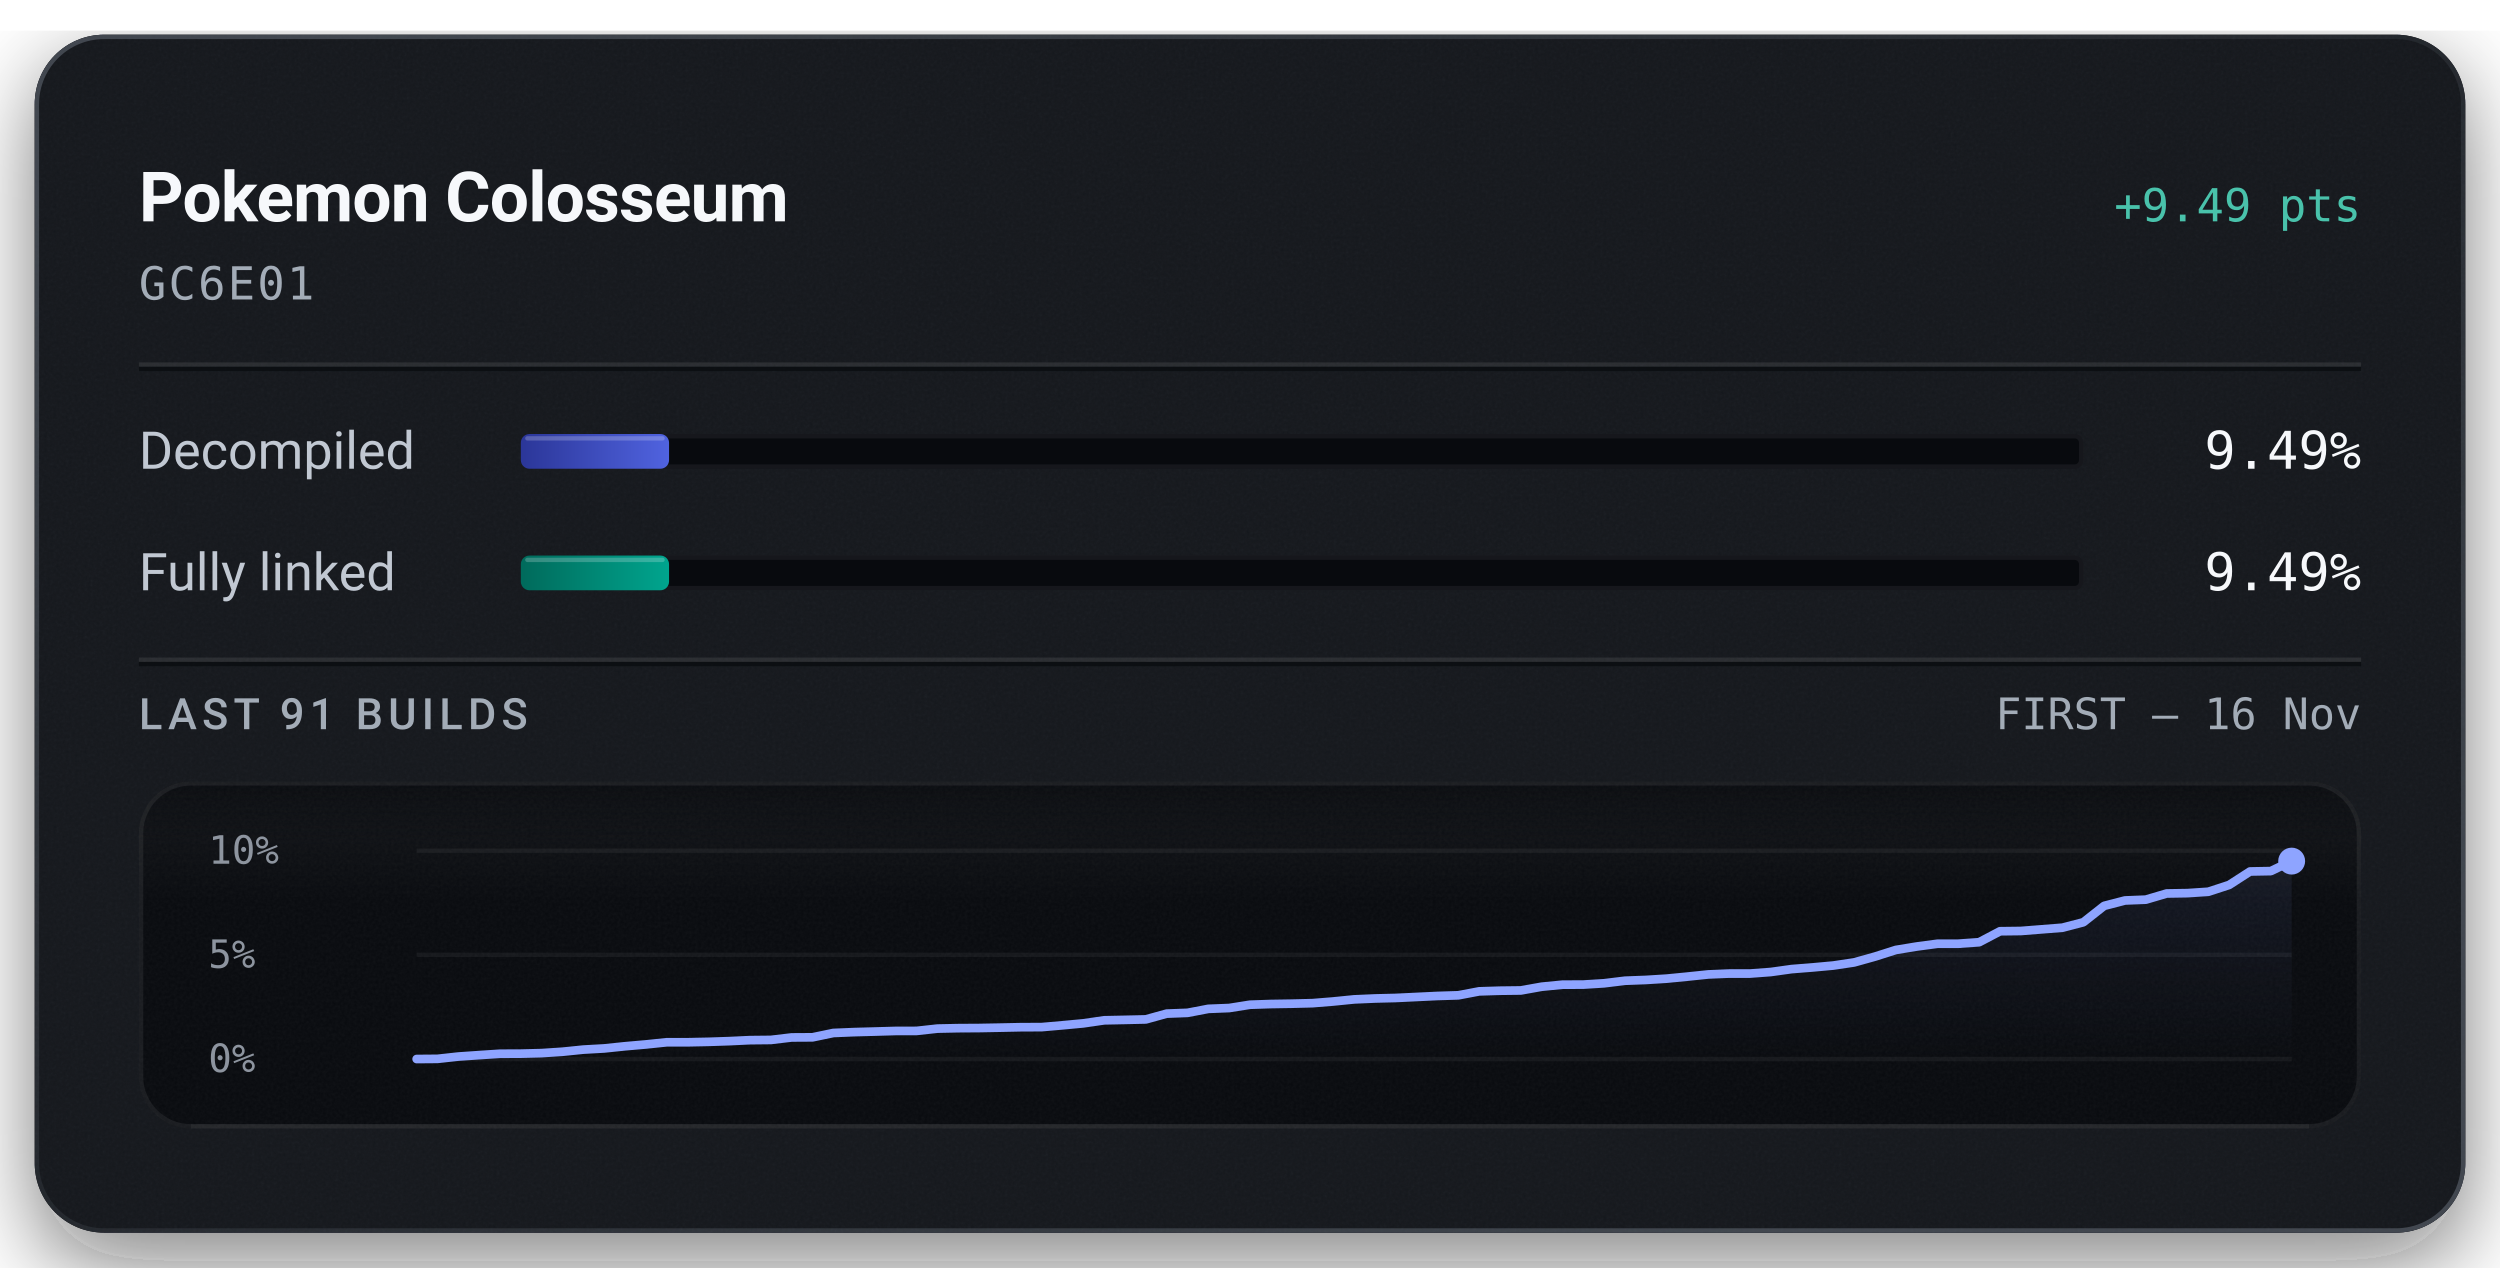
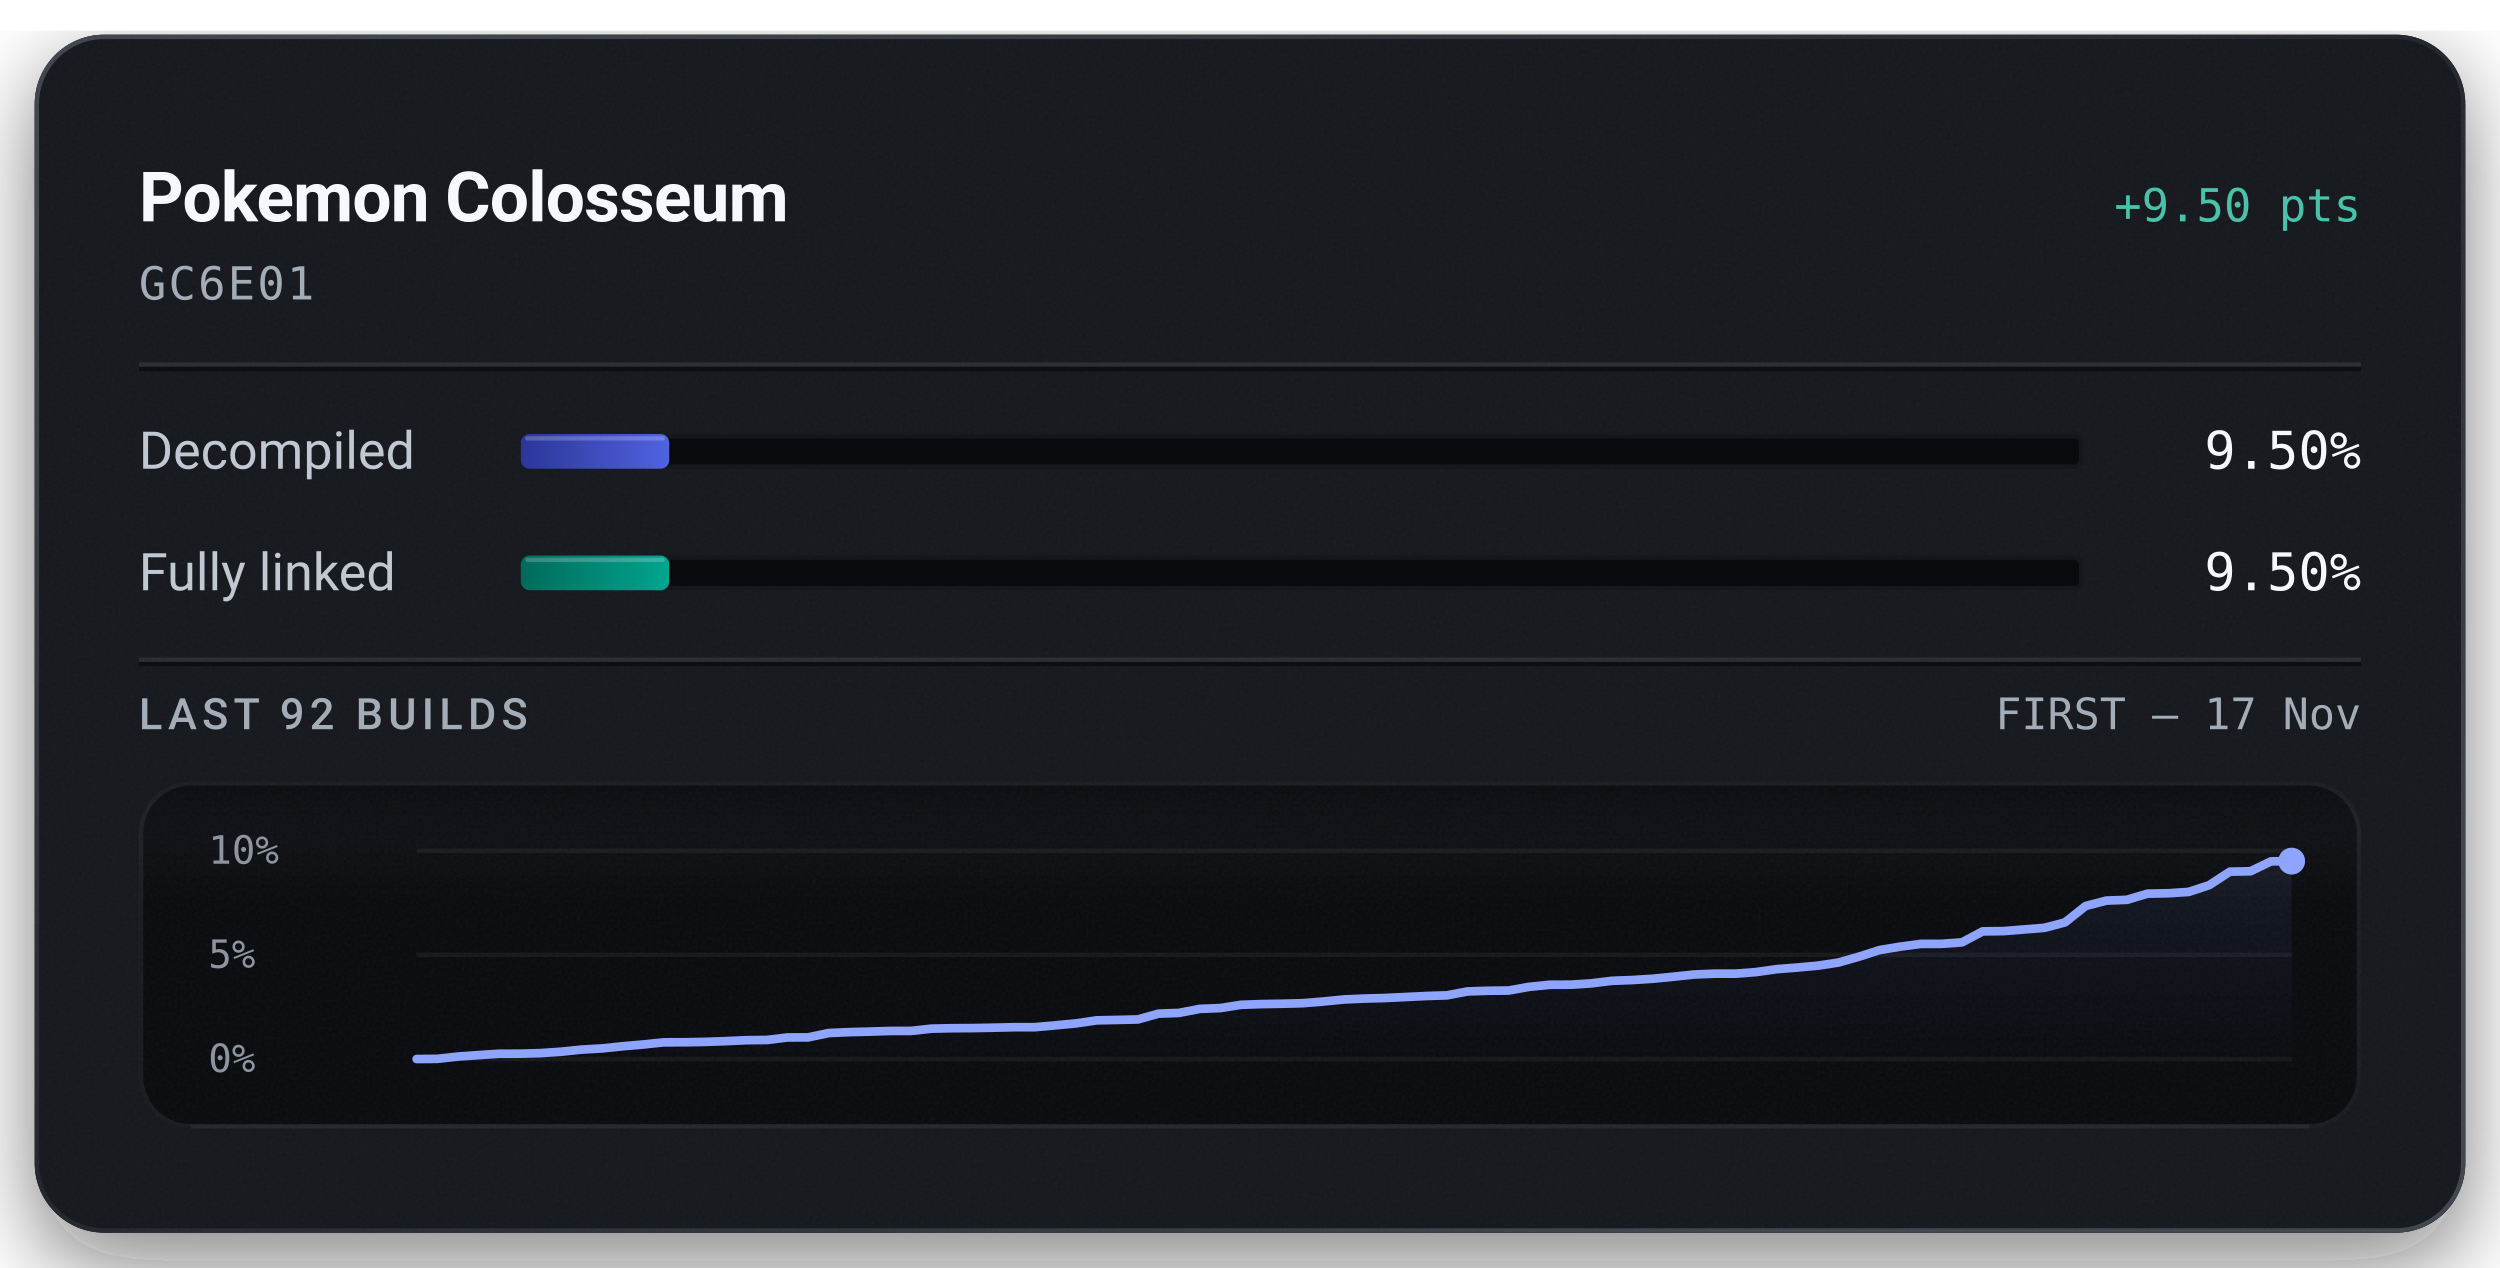
<svg xmlns="http://www.w3.org/2000/svg" width="576" height="292" viewBox="0 0 576 292" role="img" aria-labelledby="title description">
  <defs>
    <linearGradient id="badge-rim" x1="1" y1="1" x2="0" y2="0">
      <stop offset="0.15" stop-color="#6b747f" stop-opacity="0.5" />
      <stop offset="0.51" stop-color="#6b747f" stop-opacity="0.15" />
      <stop offset="0.93" stop-color="#6b747f" stop-opacity="0.5" />
    </linearGradient>
    <linearGradient id="badge-progress" x1="0" y1="0" x2="1" y2="0">
      <stop offset="0" stop-color="#2b3698" />
      <stop offset="1" stop-color="#5063e0" />
    </linearGradient>
    <linearGradient id="badge-linked" x1="0" y1="0" x2="1" y2="0">
      <stop offset="0" stop-color="#006a5b" />
      <stop offset="1" stop-color="#00a58e" />
    </linearGradient>
    <filter id="badge-grain" x="0" y="0" width="100%" height="100%">
      <feTurbulence type="fractalNoise" baseFrequency="1.4" numOctaves="2" stitchTiles="stitch" />
      <feColorMatrix type="saturate" values="0" />
    </filter>
    <filter id="badge-shadow" x="-15%" y="-15%" width="130%" height="150%">
      <feDropShadow dx="0" dy="7" stdDeviation="11" flood-color="#080a0e" flood-opacity="0.55" />
    </filter>
    <clipPath id="badge-card-clip">
      <rect x="8" y="8" width="560" height="276" rx="16" />
    </clipPath>
    <linearGradient id="badge-area" x1="0" y1="0" x2="0" y2="1">
      <stop offset="0" stop-color="#8ea4ff" stop-opacity="0.085" />
      <stop offset="1" stop-color="#8ea4ff" stop-opacity="0" />
    </linearGradient>
    <linearGradient id="badge-well-frost" x1="0" y1="0" x2="0" y2="1">
      <stop offset="0" stop-color="#f6f8fb" stop-opacity="0.045" />
      <stop offset="1" stop-color="#f6f8fb" stop-opacity="0" />
    </linearGradient>
    <linearGradient id="badge-well-shade" x1="0" y1="0" x2="0" y2="1">
      <stop offset="0" stop-color="#080a0e" stop-opacity="0.9" />
      <stop offset="1" stop-color="#080a0e" stop-opacity="0" />
    </linearGradient>
    <clipPath id="badge-well-clip">
      <rect x="32" y="180" width="512" height="80" rx="12" />
    </clipPath>
  </defs>
  <rect x="8" y="8" width="560" height="276" rx="16" fill="#14171c" filter="url(#badge-shadow)" />
  <g clip-path="url(#badge-card-clip)">
    <rect x="8" y="8" width="560" height="276" rx="16" fill="#14171c" />
    <rect x="8" y="8" width="560" height="276" filter="url(#badge-grain)" opacity="0.05" />
  </g>
  <rect x="8.5" y="8.5" width="559" height="275" rx="15.5" fill="none" stroke="url(#badge-rim)" stroke-width="1" />
  <text x="32" y="51" fill="#f6f8fb" font-family="system-ui, -apple-system, 'Segoe UI', Roboto, sans-serif" font-size="16" font-weight="600" text-anchor="start" letter-spacing="-0.2">Pokemon Colosseum</text>
-   <text x="544" y="51" fill="#49c2ab" font-family="ui-monospace, 'SF Mono', 'Cascadia Mono', Menlo, Consolas, monospace" font-size="10.5" font-weight="500" text-anchor="end">+9.49 pts</text>
+   <text x="544" y="51" fill="#49c2ab" font-family="ui-monospace, 'SF Mono', 'Cascadia Mono', Menlo, Consolas, monospace" font-size="10.5" font-weight="500" text-anchor="end">+9.50 pts</text>
  <text x="32" y="69" fill="#a3acb7" font-family="ui-monospace, 'SF Mono', 'Cascadia Mono', Menlo, Consolas, monospace" font-size="10.5" font-weight="400" text-anchor="start" letter-spacing="0.5">GC6E01</text>
  <line x1="32" y1="84" x2="544" y2="84" stroke="#f6f8fb" stroke-opacity="0.09" stroke-width="1" />
  <line x1="32" y1="85" x2="544" y2="85" stroke="#080a0e" stroke-opacity="0.7" stroke-width="1" />
  <text x="32" y="108" fill="#c1c8d2" font-family="system-ui, -apple-system, 'Segoe UI', Roboto, sans-serif" font-size="12" font-weight="400" text-anchor="start">Decompiled</text>
  <rect x="120" y="100" width="360" height="8" rx="2" fill="#080a0e" />
  <rect x="120.5" y="100.5" width="359" height="7" rx="1.5" fill="none" stroke="#f6f8fb" stroke-opacity="0.06" stroke-width="1" />
-   <rect x="120" y="100" width="34.15" height="8" rx="2" fill="url(#badge-progress)" />
-   <rect x="121" y="100.5" width="32.15" height="1" rx="0.5" fill="#f6f8fb" fill-opacity="0.22" />
-   <text x="544" y="108" fill="#f6f8fb" font-family="ui-monospace, 'SF Mono', 'Cascadia Mono', Menlo, Consolas, monospace" font-size="12" font-weight="500" text-anchor="end">9.49%</text>
+   <rect x="120" y="100" width="34.19" height="8" rx="2" fill="url(#badge-progress)" />
+   <rect x="121" y="100.5" width="32.19" height="1" rx="0.5" fill="#f6f8fb" fill-opacity="0.22" />
+   <text x="544" y="108" fill="#f6f8fb" font-family="ui-monospace, 'SF Mono', 'Cascadia Mono', Menlo, Consolas, monospace" font-size="12" font-weight="500" text-anchor="end">9.50%</text>
  <text x="32" y="136" fill="#c1c8d2" font-family="system-ui, -apple-system, 'Segoe UI', Roboto, sans-serif" font-size="12" font-weight="400" text-anchor="start">Fully linked</text>
  <rect x="120" y="128" width="360" height="8" rx="2" fill="#080a0e" />
  <rect x="120.5" y="128.5" width="359" height="7" rx="1.5" fill="none" stroke="#f6f8fb" stroke-opacity="0.06" stroke-width="1" />
-   <rect x="120" y="128" width="34.15" height="8" rx="2" fill="url(#badge-linked)" />
-   <rect x="121" y="128.5" width="32.15" height="1" rx="0.5" fill="#f6f8fb" fill-opacity="0.22" />
-   <text x="544" y="136" fill="#f6f8fb" font-family="ui-monospace, 'SF Mono', 'Cascadia Mono', Menlo, Consolas, monospace" font-size="12" font-weight="500" text-anchor="end">9.49%</text>
+   <rect x="120" y="128" width="34.19" height="8" rx="2" fill="url(#badge-linked)" />
+   <rect x="121" y="128.5" width="32.19" height="1" rx="0.5" fill="#f6f8fb" fill-opacity="0.22" />
+   <text x="544" y="136" fill="#f6f8fb" font-family="ui-monospace, 'SF Mono', 'Cascadia Mono', Menlo, Consolas, monospace" font-size="12" font-weight="500" text-anchor="end">9.50%</text>
  <line x1="32" y1="152" x2="544" y2="152" stroke="#f6f8fb" stroke-opacity="0.09" stroke-width="1" />
  <line x1="32" y1="153" x2="544" y2="153" stroke="#080a0e" stroke-opacity="0.7" stroke-width="1" />
-   <text x="32" y="168" fill="#a3acb7" font-family="system-ui, -apple-system, 'Segoe UI', Roboto, sans-serif" font-size="10" font-weight="500" text-anchor="start" letter-spacing="1.2">LAST 91 BUILDS</text>
-   <text x="544" y="168" fill="#a3acb7" font-family="ui-monospace, 'SF Mono', 'Cascadia Mono', Menlo, Consolas, monospace" font-size="10" font-weight="400" text-anchor="end">FIRST – 16 Nov</text>
+   <text x="32" y="168" fill="#a3acb7" font-family="system-ui, -apple-system, 'Segoe UI', Roboto, sans-serif" font-size="10" font-weight="500" text-anchor="start" letter-spacing="1.2">LAST 92 BUILDS</text>
+   <text x="544" y="168" fill="#a3acb7" font-family="ui-monospace, 'SF Mono', 'Cascadia Mono', Menlo, Consolas, monospace" font-size="10" font-weight="400" text-anchor="end">FIRST – 17 Nov</text>
  <g clip-path="url(#badge-well-clip)">
    <rect x="32" y="180" width="512" height="80" rx="12" fill="#080a0e" />
    <rect x="32" y="180" width="512" height="28" fill="url(#badge-well-frost)" />
    <rect x="32" y="180" width="512" height="14" fill="url(#badge-well-shade)" />
    <rect x="32" y="180" width="512" height="80" filter="url(#badge-grain)" opacity="0.05" />
  </g>
  <rect x="32.5" y="180.5" width="511" height="79" rx="11.5" fill="none" stroke="#f6f8fb" stroke-opacity="0.07" stroke-width="1" />
  <line x1="44" y1="259.5" x2="532" y2="259.5" stroke="#f6f8fb" stroke-opacity="0.05" stroke-width="1" />
  <text x="48" y="199" fill="#a3acb7" font-family="ui-monospace, 'SF Mono', 'Cascadia Mono', Menlo, Consolas, monospace" font-size="9" font-weight="400" text-anchor="start" fill-opacity="0.85">10%</text>
  <text x="48" y="223" fill="#a3acb7" font-family="ui-monospace, 'SF Mono', 'Cascadia Mono', Menlo, Consolas, monospace" font-size="9" font-weight="400" text-anchor="start" fill-opacity="0.85">5%</text>
  <text x="48" y="247" fill="#a3acb7" font-family="ui-monospace, 'SF Mono', 'Cascadia Mono', Menlo, Consolas, monospace" font-size="9" font-weight="400" text-anchor="start" fill-opacity="0.85">0%</text>
  <line x1="96" y1="196.00" x2="528" y2="196.00" stroke="#f6f8fb" stroke-opacity="0.055" stroke-width="1" />
  <line x1="96" y1="220.00" x2="528" y2="220.00" stroke="#f6f8fb" stroke-opacity="0.055" stroke-width="1" />
  <line x1="96" y1="244.00" x2="528" y2="244.00" stroke="#f6f8fb" stroke-opacity="0.055" stroke-width="1" />
-   <path d="M96.00,244.00 L100.80,243.96 L105.60,243.43 L110.40,243.10 L115.20,242.78 L120.00,242.76 L124.80,242.64 L129.60,242.32 L134.40,241.83 L139.20,241.56 L144.00,241.06 L148.80,240.64 L153.60,240.14 L158.40,240.14 L163.20,240.04 L168.00,239.88 L172.80,239.65 L177.60,239.60 L182.40,239.03 L187.20,239.00 L192.00,238.00 L196.80,237.80 L201.60,237.67 L206.40,237.53 L211.20,237.52 L216.00,236.99 L220.80,236.89 L225.60,236.86 L230.40,236.77 L235.20,236.67 L240.00,236.65 L244.80,236.23 L249.60,235.78 L254.40,235.08 L259.20,234.98 L264.00,234.87 L268.80,233.54 L273.60,233.36 L278.40,232.44 L283.20,232.25 L288.00,231.49 L292.80,231.33 L297.60,231.25 L302.40,231.13 L307.20,230.74 L312.00,230.26 L316.80,230.05 L321.60,229.93 L326.40,229.70 L331.20,229.47 L336.00,229.32 L340.80,228.41 L345.60,228.26 L350.40,228.20 L355.20,227.34 L360.00,226.87 L364.80,226.85 L369.60,226.55 L374.40,225.96 L379.20,225.78 L384.00,225.48 L388.80,225.01 L393.60,224.51 L398.40,224.31 L403.20,224.31 L408.00,223.95 L412.80,223.28 L417.60,222.90 L422.40,222.46 L427.20,221.74 L432.00,220.40 L436.80,218.87 L441.60,218.08 L446.40,217.44 L451.20,217.43 L456.00,217.09 L460.80,214.56 L465.60,214.50 L470.40,214.12 L475.20,213.74 L480.00,212.49 L484.80,208.71 L489.60,207.47 L494.40,207.28 L499.20,205.86 L504.00,205.78 L508.80,205.46 L513.60,203.89 L518.40,200.79 L523.20,200.70 L528.00,198.40 L528.00,244.00 L96.00,244.00 Z" fill="url(#badge-area)" />
-   <path d="M96.00,244.00 L100.80,243.96 L105.60,243.43 L110.40,243.10 L115.20,242.78 L120.00,242.76 L124.80,242.64 L129.60,242.32 L134.40,241.83 L139.20,241.56 L144.00,241.06 L148.80,240.64 L153.60,240.14 L158.40,240.14 L163.20,240.04 L168.00,239.88 L172.80,239.65 L177.60,239.60 L182.40,239.03 L187.20,239.00 L192.00,238.00 L196.80,237.80 L201.60,237.67 L206.40,237.53 L211.20,237.52 L216.00,236.99 L220.80,236.89 L225.60,236.86 L230.40,236.77 L235.20,236.67 L240.00,236.65 L244.80,236.23 L249.60,235.78 L254.40,235.08 L259.20,234.98 L264.00,234.87 L268.80,233.54 L273.60,233.36 L278.40,232.44 L283.20,232.25 L288.00,231.49 L292.80,231.33 L297.60,231.25 L302.40,231.13 L307.20,230.74 L312.00,230.26 L316.80,230.05 L321.60,229.93 L326.40,229.70 L331.20,229.47 L336.00,229.32 L340.80,228.41 L345.60,228.26 L350.40,228.20 L355.20,227.34 L360.00,226.87 L364.80,226.85 L369.60,226.55 L374.40,225.96 L379.20,225.78 L384.00,225.48 L388.80,225.01 L393.60,224.51 L398.40,224.31 L403.20,224.31 L408.00,223.95 L412.80,223.28 L417.60,222.90 L422.40,222.46 L427.20,221.74 L432.00,220.40 L436.80,218.87 L441.60,218.08 L446.40,217.45 L451.20,217.43 L456.00,217.09 L460.80,214.56 L465.60,214.50 L470.40,214.12 L475.20,213.74 L480.00,212.49 L484.80,208.71 L489.60,207.47 L494.40,207.28 L499.20,205.86 L504.00,205.78 L508.80,205.46 L513.60,203.89 L518.40,200.79 L523.20,200.70 L528.00,198.40" fill="none" stroke="#49c2ab" stroke-width="1.5" stroke-linejoin="round" stroke-linecap="round" />
-   <path d="M96.00,244.00 L100.80,243.96 L105.60,243.43 L110.40,243.10 L115.20,242.78 L120.00,242.76 L124.80,242.64 L129.60,242.32 L134.40,241.83 L139.20,241.56 L144.00,241.06 L148.80,240.64 L153.60,240.14 L158.40,240.14 L163.20,240.04 L168.00,239.88 L172.80,239.65 L177.60,239.60 L182.40,239.03 L187.20,239.00 L192.00,238.00 L196.80,237.80 L201.60,237.67 L206.40,237.53 L211.20,237.52 L216.00,236.99 L220.80,236.89 L225.60,236.86 L230.40,236.77 L235.20,236.67 L240.00,236.65 L244.80,236.23 L249.60,235.78 L254.40,235.08 L259.20,234.98 L264.00,234.87 L268.80,233.54 L273.60,233.36 L278.40,232.44 L283.20,232.25 L288.00,231.49 L292.80,231.33 L297.60,231.25 L302.40,231.13 L307.20,230.74 L312.00,230.26 L316.80,230.05 L321.60,229.93 L326.40,229.70 L331.20,229.47 L336.00,229.32 L340.80,228.41 L345.60,228.26 L350.40,228.20 L355.20,227.34 L360.00,226.87 L364.80,226.85 L369.60,226.55 L374.40,225.96 L379.20,225.78 L384.00,225.48 L388.80,225.01 L393.60,224.51 L398.40,224.31 L403.20,224.31 L408.00,223.95 L412.80,223.28 L417.60,222.90 L422.40,222.46 L427.20,221.74 L432.00,220.40 L436.80,218.87 L441.60,218.08 L446.40,217.44 L451.20,217.43 L456.00,217.09 L460.80,214.56 L465.60,214.50 L470.40,214.12 L475.20,213.74 L480.00,212.49 L484.80,208.71 L489.60,207.47 L494.40,207.28 L499.20,205.86 L504.00,205.78 L508.80,205.46 L513.60,203.89 L518.40,200.79 L523.20,200.70 L528.00,198.40" fill="none" stroke="#8ea4ff" stroke-width="2" stroke-linejoin="round" stroke-linecap="round" />
+   <path d="M96.00,244.00 L100.75,243.96 L105.49,243.43 L110.24,243.10 L114.99,242.78 L119.74,242.77 L124.48,242.64 L129.23,242.32 L133.98,241.83 L138.73,241.56 L143.47,241.06 L148.22,240.65 L152.97,240.15 L157.71,240.14 L162.46,240.05 L167.21,239.88 L171.96,239.66 L176.70,239.61 L181.45,239.03 L186.20,239.01 L190.95,238.01 L195.69,237.80 L200.44,237.68 L205.19,237.53 L209.93,237.52 L214.68,237.00 L219.43,236.90 L224.18,236.87 L228.92,236.78 L233.67,236.67 L238.42,236.66 L243.16,236.24 L247.91,235.79 L252.66,235.09 L257.41,234.99 L262.15,234.88 L266.90,233.55 L271.65,233.37 L276.40,232.45 L281.14,232.26 L285.89,231.51 L290.64,231.34 L295.38,231.26 L300.13,231.14 L304.88,230.75 L309.63,230.28 L314.37,230.07 L319.12,229.94 L323.87,229.71 L328.62,229.48 L333.36,229.33 L338.11,228.43 L342.86,228.27 L347.60,228.22 L352.35,227.36 L357.10,226.89 L361.85,226.87 L366.59,226.57 L371.34,225.98 L376.09,225.80 L380.84,225.50 L385.58,225.03 L390.33,224.53 L395.08,224.33 L399.82,224.33 L404.57,223.97 L409.32,223.30 L414.07,222.92 L418.81,222.49 L423.56,221.77 L428.31,220.42 L433.05,218.89 L437.80,218.11 L442.55,217.47 L447.30,217.46 L452.04,217.12 L456.79,214.59 L461.54,214.53 L466.29,214.15 L471.03,213.77 L475.78,212.52 L480.53,208.74 L485.27,207.50 L490.02,207.32 L494.77,205.90 L499.52,205.81 L504.26,205.50 L509.01,203.93 L513.76,200.83 L518.51,200.74 L523.25,198.45 L528.00,198.40 L528.00,244.00 L96.00,244.00 Z" fill="url(#badge-area)" />
+   <path d="M96.00,244.00 L100.75,243.96 L105.49,243.43 L110.24,243.10 L114.99,242.78 L119.74,242.77 L124.48,242.64 L129.23,242.32 L133.98,241.83 L138.73,241.56 L143.47,241.06 L148.22,240.65 L152.97,240.15 L157.71,240.14 L162.46,240.05 L167.21,239.88 L171.96,239.66 L176.70,239.61 L181.45,239.03 L186.20,239.01 L190.95,238.01 L195.69,237.80 L200.44,237.68 L205.19,237.53 L209.93,237.52 L214.68,237.00 L219.43,236.90 L224.18,236.87 L228.92,236.78 L233.67,236.67 L238.42,236.66 L243.16,236.24 L247.91,235.79 L252.66,235.09 L257.41,234.99 L262.15,234.88 L266.90,233.55 L271.65,233.37 L276.40,232.45 L281.14,232.26 L285.89,231.51 L290.64,231.34 L295.38,231.26 L300.13,231.14 L304.88,230.75 L309.63,230.28 L314.37,230.07 L319.12,229.94 L323.87,229.71 L328.62,229.48 L333.36,229.33 L338.11,228.43 L342.86,228.27 L347.60,228.22 L352.35,227.36 L357.10,226.89 L361.85,226.87 L366.59,226.57 L371.34,225.98 L376.09,225.80 L380.84,225.50 L385.58,225.03 L390.33,224.53 L395.08,224.33 L399.82,224.33 L404.57,223.97 L409.32,223.30 L414.07,222.92 L418.81,222.49 L423.56,221.77 L428.31,220.42 L433.05,218.89 L437.80,218.11 L442.55,217.48 L447.30,217.46 L452.04,217.12 L456.79,214.59 L461.54,214.53 L466.29,214.15 L471.03,213.77 L475.78,212.52 L480.53,208.74 L485.27,207.50 L490.02,207.32 L494.77,205.90 L499.52,205.81 L504.26,205.50 L509.01,203.93 L513.76,200.83 L518.51,200.74 L523.25,198.45 L528.00,198.40" fill="none" stroke="#49c2ab" stroke-width="1.5" stroke-linejoin="round" stroke-linecap="round" />
+   <path d="M96.00,244.00 L100.75,243.96 L105.49,243.43 L110.24,243.10 L114.99,242.78 L119.74,242.77 L124.48,242.64 L129.23,242.32 L133.98,241.83 L138.73,241.56 L143.47,241.06 L148.22,240.65 L152.97,240.15 L157.71,240.14 L162.46,240.05 L167.21,239.88 L171.96,239.66 L176.70,239.61 L181.45,239.03 L186.20,239.01 L190.95,238.01 L195.69,237.80 L200.44,237.68 L205.19,237.53 L209.93,237.52 L214.68,237.00 L219.43,236.90 L224.18,236.87 L228.92,236.78 L233.67,236.67 L238.42,236.66 L243.16,236.24 L247.91,235.79 L252.66,235.09 L257.41,234.99 L262.15,234.88 L266.90,233.55 L271.65,233.37 L276.40,232.45 L281.14,232.26 L285.89,231.51 L290.64,231.34 L295.38,231.26 L300.13,231.14 L304.88,230.75 L309.63,230.28 L314.37,230.07 L319.12,229.94 L323.87,229.71 L328.62,229.48 L333.36,229.33 L338.11,228.43 L342.86,228.27 L347.60,228.22 L352.35,227.36 L357.10,226.89 L361.85,226.87 L366.59,226.57 L371.34,225.98 L376.09,225.80 L380.84,225.50 L385.58,225.03 L390.33,224.53 L395.08,224.33 L399.82,224.33 L404.57,223.97 L409.32,223.30 L414.07,222.92 L418.81,222.49 L423.56,221.77 L428.31,220.42 L433.05,218.89 L437.80,218.11 L442.55,217.47 L447.30,217.46 L452.04,217.12 L456.79,214.59 L461.54,214.53 L466.29,214.15 L471.03,213.77 L475.78,212.52 L480.53,208.74 L485.27,207.50 L490.02,207.32 L494.77,205.90 L499.52,205.81 L504.26,205.50 L509.01,203.93 L513.76,200.83 L518.51,200.74 L523.25,198.45 L528.00,198.40" fill="none" stroke="#8ea4ff" stroke-width="2" stroke-linejoin="round" stroke-linecap="round" />
  <circle cx="528.00" cy="198.40" r="2.6" fill="#49c2ab" />
  <circle cx="528.00" cy="198.40" r="3.1" fill="#8ea4ff" />
</svg>
